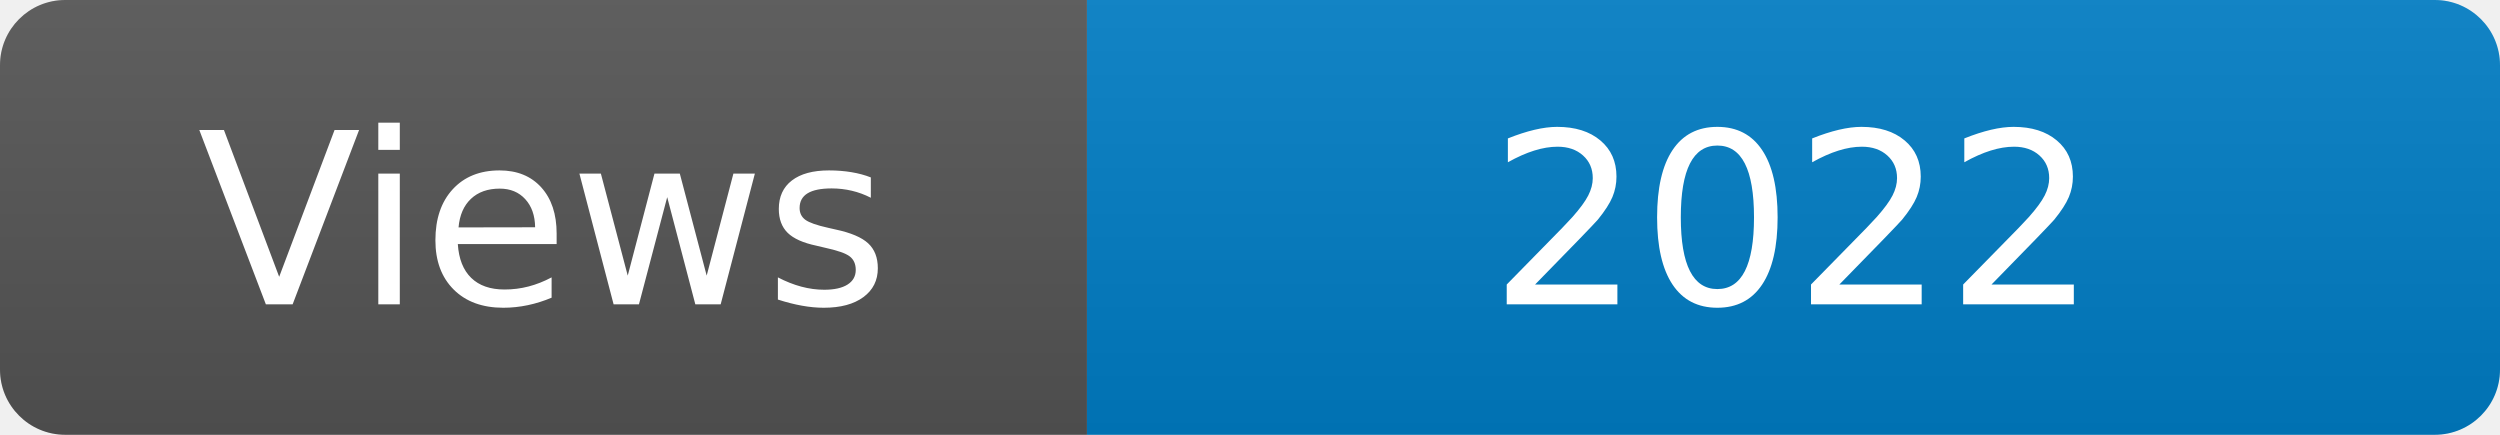
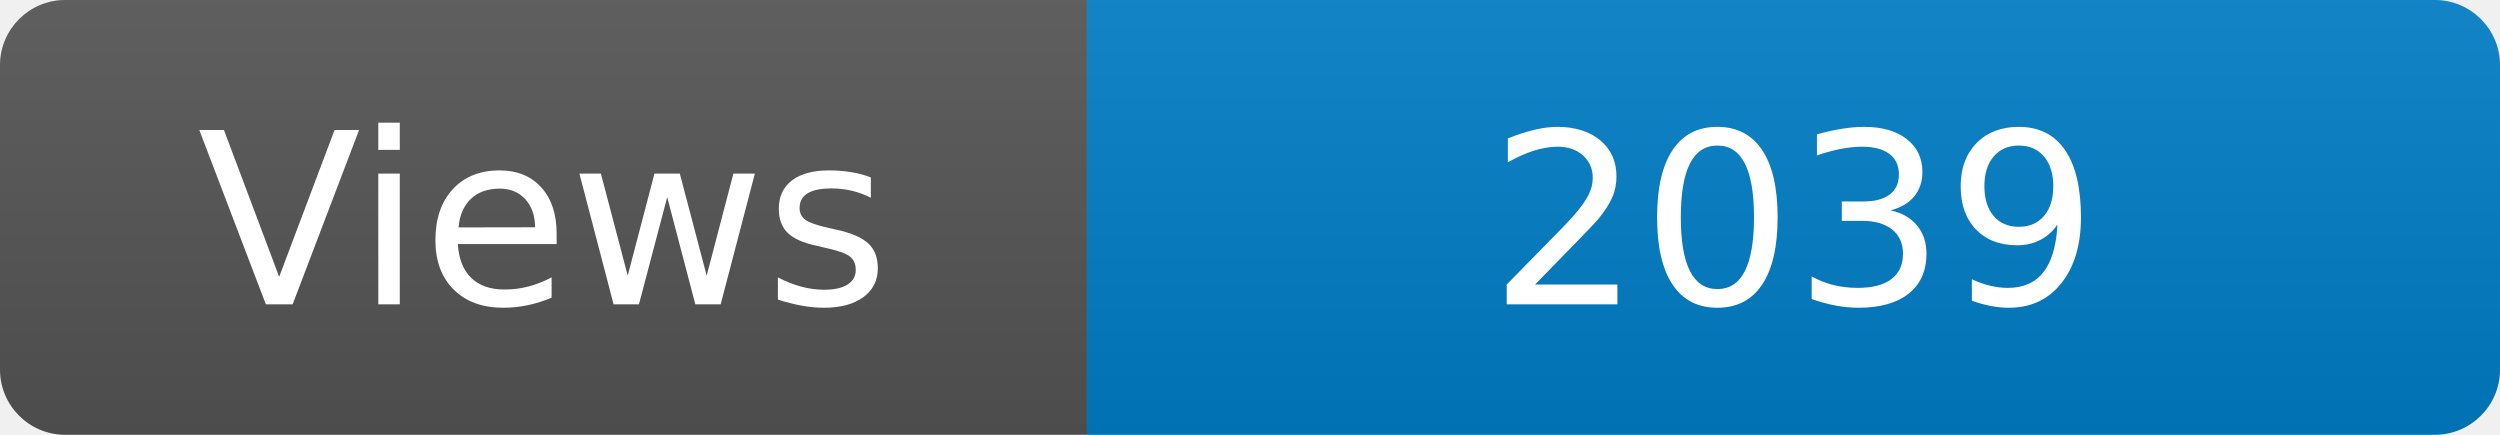
<svg xmlns="http://www.w3.org/2000/svg" width="115" height="20" role="img" aria-label="Maintained?: yes">
  <linearGradient id="s" x2="0" y2="100%">
    <stop offset="0" stop-color="#bbb" stop-opacity=".1" />
    <stop offset="1" stop-opacity=".1" />
  </linearGradient>
  <clipPath id="r">
    <rect width="115" height="20" rx="3" fill="#fff" />
  </clipPath>
  <g clip-path="url(#r)">
    <rect width="50" height="20" fill="#555" />
    <rect x="50" width="160" height="20" fill="#007ec6" />
    <rect width="115" height="20" fill="url(#s)" />
  </g>
  <g fill="#fff" text-anchor="middle" font-family="Verdana,Geneva,DejaVu Sans,sans-serif" font-size="110">
    <text x="250" y="140" transform="scale(.1)" fill="#fff">Views</text>
-     <text x="825" y="140" transform="scale(.1)" fill="#fff">2022</text>
+     <text x="825" y="140" transform="scale(.1)" fill="#fff">2039</text>
  </g>
</svg>
